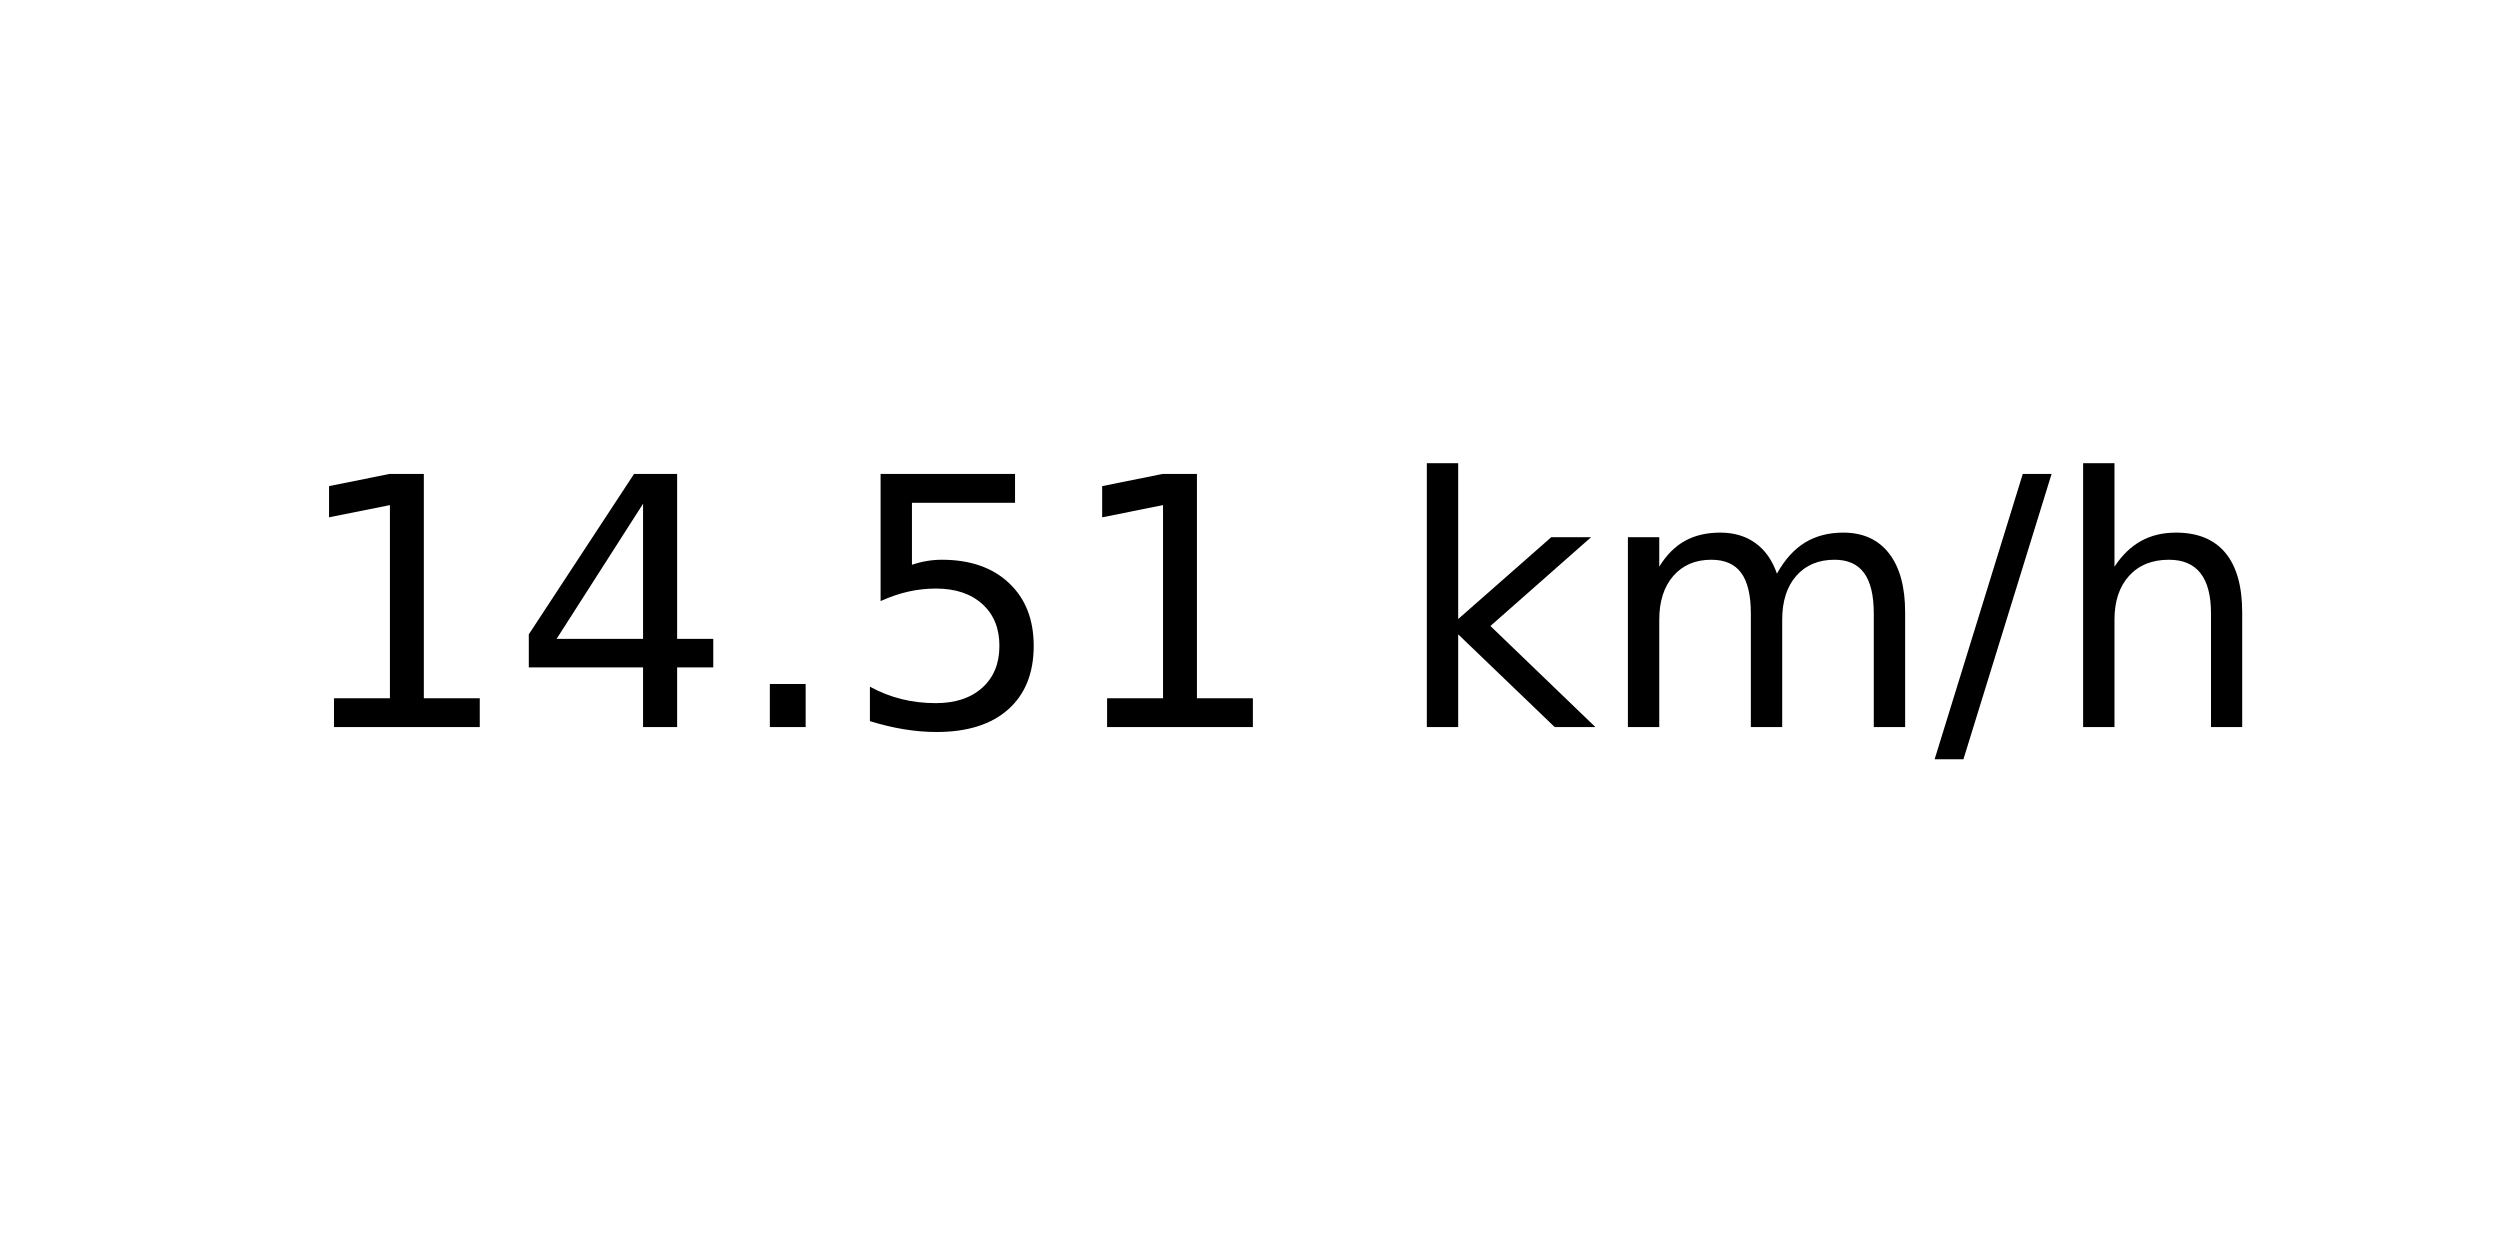
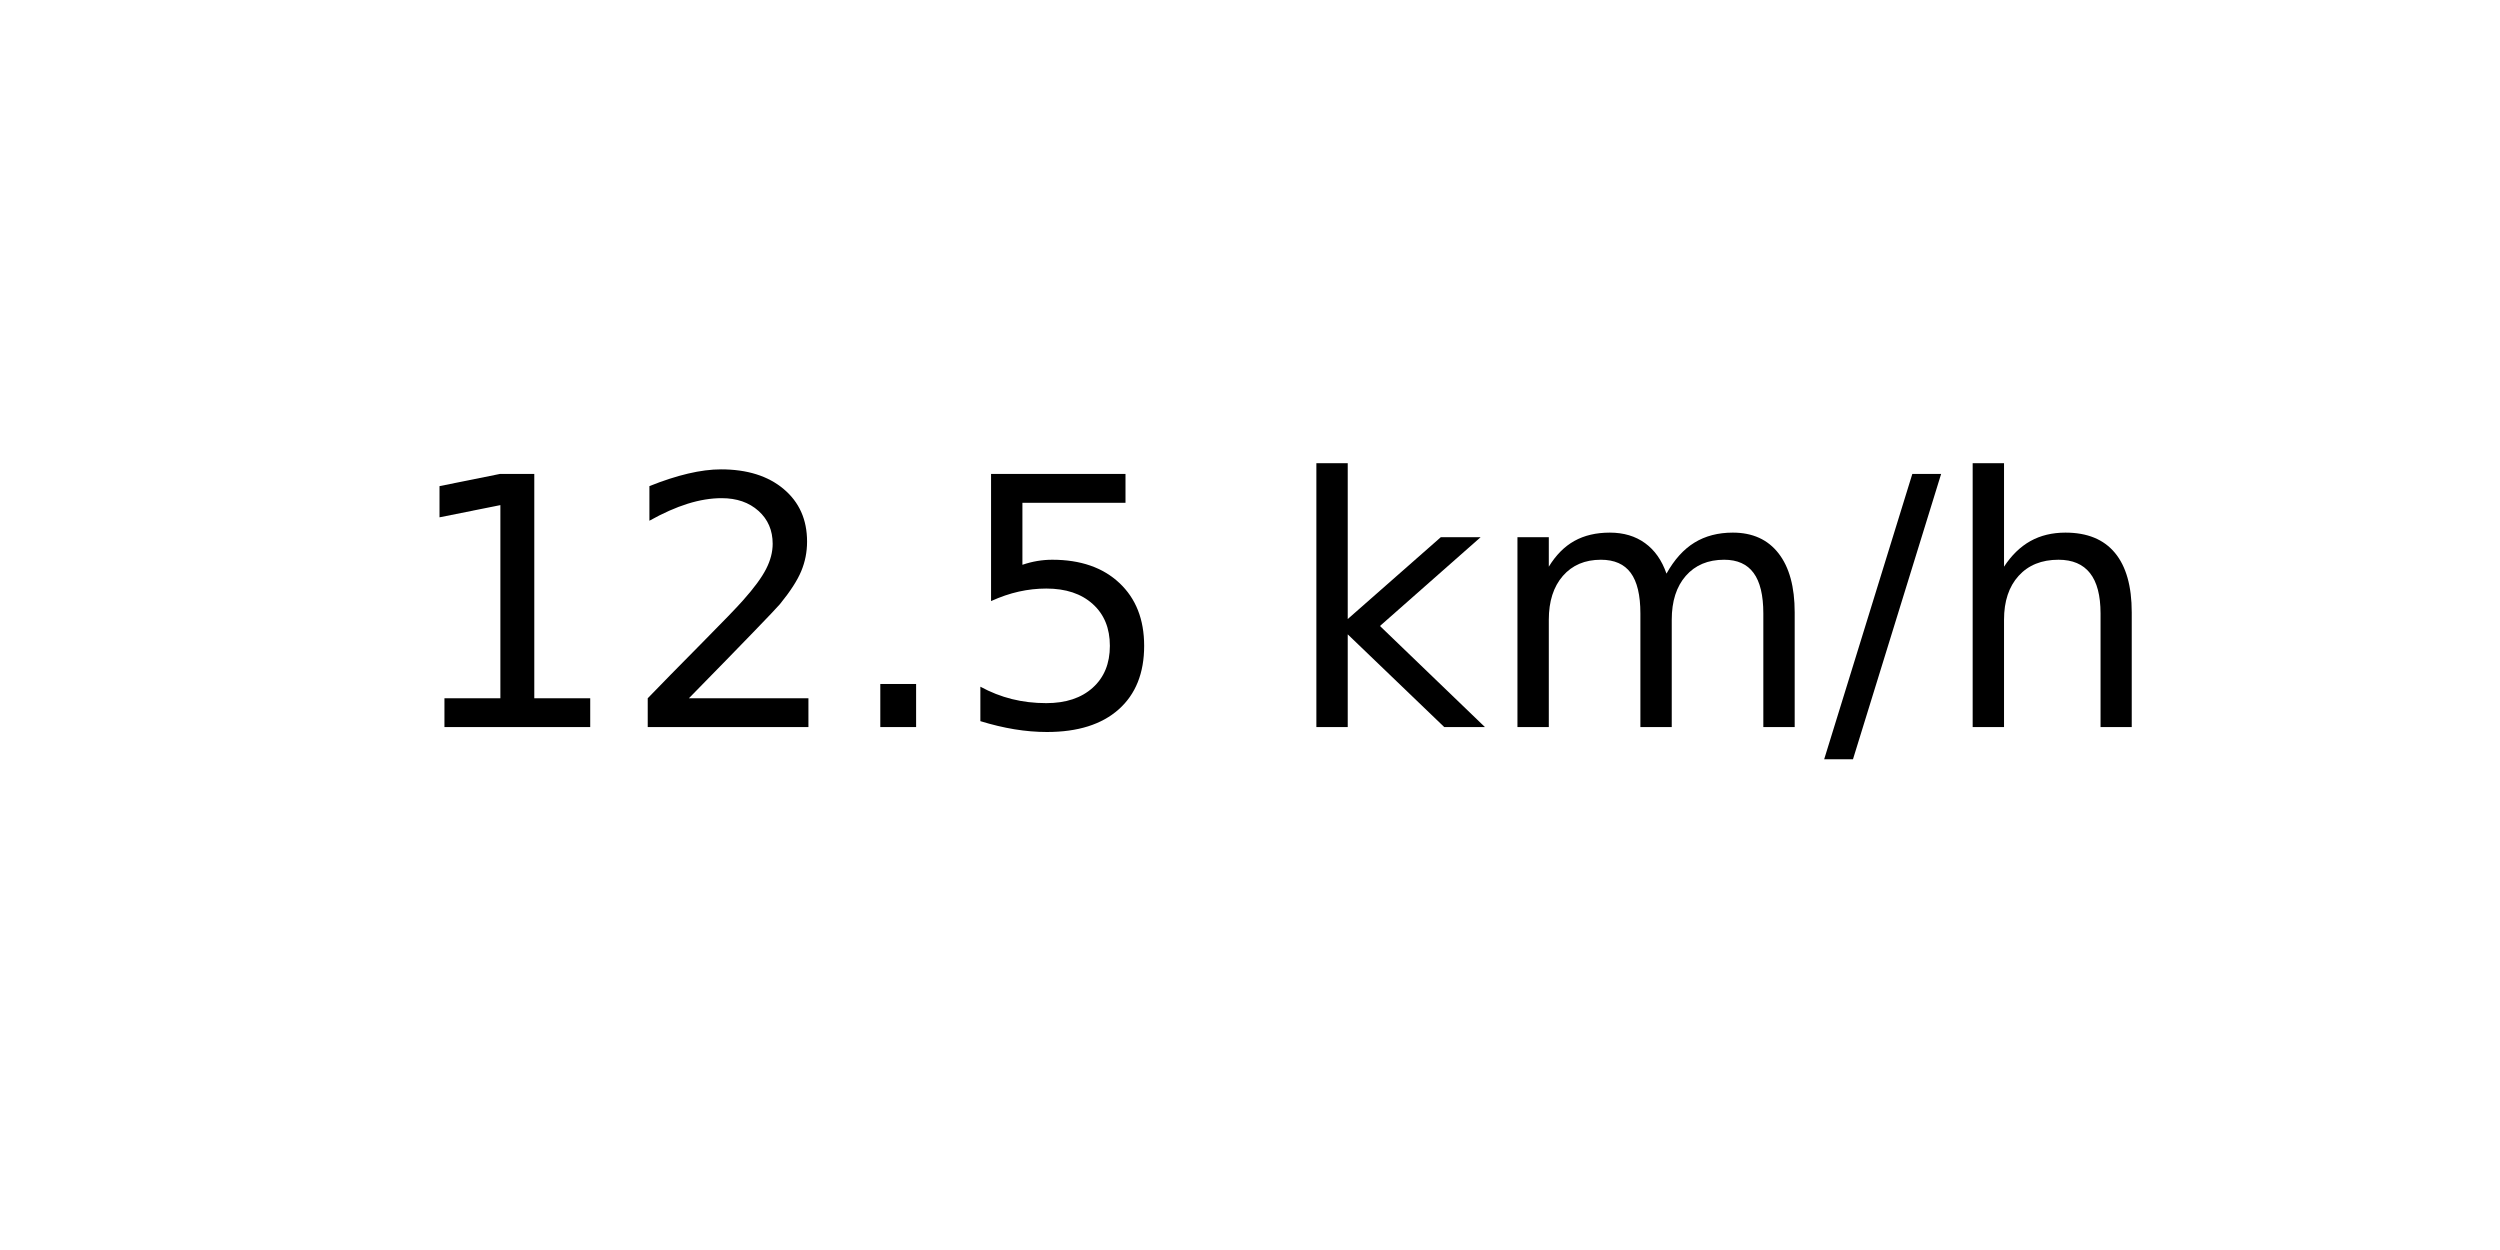
<svg xmlns="http://www.w3.org/2000/svg" xmlns:xlink="http://www.w3.org/1999/xlink" width="72pt" height="36pt" viewBox="0 0 72 36" version="1.1">
  <defs>
    <style type="text/css">*{stroke-linejoin: round; stroke-linecap: butt}</style>
  </defs>
  <g id="figure_1">
    <g id="axes_1">
      <g id="text_1">
-         <g transform="translate(8.378125 20.93937) scale(0.1 -0.1)">
+         <g transform="translate(11.55937 20.93937) scale(0.1 -0.1)">
          <defs>
            <path id="DejaVuSans-31" d="M 794 531  L 1825 531  L 1825 4091  L 703 3866  L 703 4441  L 1819 4666  L 2450 4666  L 2450 531  L 3481 531  L 3481 0  L 794 0  L 794 531  z " transform="scale(0.015625)" />
-             <path id="DejaVuSans-34" d="M 2419 4116  L 825 1625  L 2419 1625  L 2419 4116  z M 2253 4666  L 3047 4666  L 3047 1625  L 3713 1625  L 3713 1100  L 3047 1100  L 3047 0  L 2419 0  L 2419 1100  L 313 1100  L 313 1709  L 2253 4666  z " transform="scale(0.015625)" />
+             <path id="DejaVuSans-32" d="M 1228 531  L 3431 531  L 3431 0  L 469 0  L 469 531  Q 828 903 1448 1529  Q 2069 2156 2228 2338  Q 2531 2678 2651 2914  Q 2772 3150 2772 3378  Q 2772 3750 2511 3984  Q 2250 4219 1831 4219  Q 1534 4219 1204 4116  Q 875 4013 500 3803  L 500 4441  Q 881 4594 1212 4672  Q 1544 4750 1819 4750  Q 2544 4750 2975 4387  Q 3406 4025 3406 3419  Q 3406 3131 3298 2873  Q 3191 2616 2906 2266  Q 2828 2175 2409 1742  Q 1991 1309 1228 531  z " transform="scale(0.015625)" />
            <path id="DejaVuSans-2e" d="M 684 794  L 1344 794  L 1344 0  L 684 0  L 684 794  z " transform="scale(0.015625)" />
            <path id="DejaVuSans-35" d="M 691 4666  L 3169 4666  L 3169 4134  L 1269 4134  L 1269 2991  Q 1406 3038 1543 3061  Q 1681 3084 1819 3084  Q 2600 3084 3056 2656  Q 3513 2228 3513 1497  Q 3513 744 3044 326  Q 2575 -91 1722 -91  Q 1428 -91 1123 -41  Q 819 9 494 109  L 494 744  Q 775 591 1075 516  Q 1375 441 1709 441  Q 2250 441 2565 725  Q 2881 1009 2881 1497  Q 2881 1984 2565 2268  Q 2250 2553 1709 2553  Q 1456 2553 1204 2497  Q 953 2441 691 2322  L 691 4666  z " transform="scale(0.015625)" />
            <path id="DejaVuSans-20" transform="scale(0.015625)" />
            <path id="DejaVuSans-6b" d="M 581 4863  L 1159 4863  L 1159 1991  L 2875 3500  L 3609 3500  L 1753 1863  L 3688 0  L 2938 0  L 1159 1709  L 1159 0  L 581 0  L 581 4863  z " transform="scale(0.015625)" />
            <path id="DejaVuSans-6d" d="M 3328 2828  Q 3544 3216 3844 3400  Q 4144 3584 4550 3584  Q 5097 3584 5394 3201  Q 5691 2819 5691 2113  L 5691 0  L 5113 0  L 5113 2094  Q 5113 2597 4934 2840  Q 4756 3084 4391 3084  Q 3944 3084 3684 2787  Q 3425 2491 3425 1978  L 3425 0  L 2847 0  L 2847 2094  Q 2847 2600 2669 2842  Q 2491 3084 2119 3084  Q 1678 3084 1418 2786  Q 1159 2488 1159 1978  L 1159 0  L 581 0  L 581 3500  L 1159 3500  L 1159 2956  Q 1356 3278 1631 3431  Q 1906 3584 2284 3584  Q 2666 3584 2933 3390  Q 3200 3197 3328 2828  z " transform="scale(0.015625)" />
            <path id="DejaVuSans-2f" d="M 1625 4666  L 2156 4666  L 531 -594  L 0 -594  L 1625 4666  z " transform="scale(0.015625)" />
            <path id="DejaVuSans-68" d="M 3513 2113  L 3513 0  L 2938 0  L 2938 2094  Q 2938 2591 2744 2837  Q 2550 3084 2163 3084  Q 1697 3084 1428 2787  Q 1159 2491 1159 1978  L 1159 0  L 581 0  L 581 4863  L 1159 4863  L 1159 2956  Q 1366 3272 1645 3428  Q 1925 3584 2291 3584  Q 2894 3584 3203 3211  Q 3513 2838 3513 2113  z " transform="scale(0.015625)" />
          </defs>
          <use xlink:href="#DejaVuSans-31" />
-           <use xlink:href="#DejaVuSans-34" x="63.623" />
+           <use xlink:href="#DejaVuSans-32" x="63.623" />
          <use xlink:href="#DejaVuSans-2e" x="127.246" />
          <use xlink:href="#DejaVuSans-35" x="159.033" />
-           <use xlink:href="#DejaVuSans-31" x="222.656" />
-           <use xlink:href="#DejaVuSans-20" x="286.279" />
-           <use xlink:href="#DejaVuSans-6b" x="318.066" />
-           <use xlink:href="#DejaVuSans-6d" x="375.977" />
-           <use xlink:href="#DejaVuSans-2f" x="473.389" />
-           <use xlink:href="#DejaVuSans-68" x="507.08" />
+           <use xlink:href="#DejaVuSans-20" x="222.656" />
+           <use xlink:href="#DejaVuSans-6b" x="254.443" />
+           <use xlink:href="#DejaVuSans-6d" x="312.354" />
+           <use xlink:href="#DejaVuSans-2f" x="409.766" />
+           <use xlink:href="#DejaVuSans-68" x="443.457" />
        </g>
      </g>
    </g>
  </g>
</svg>
